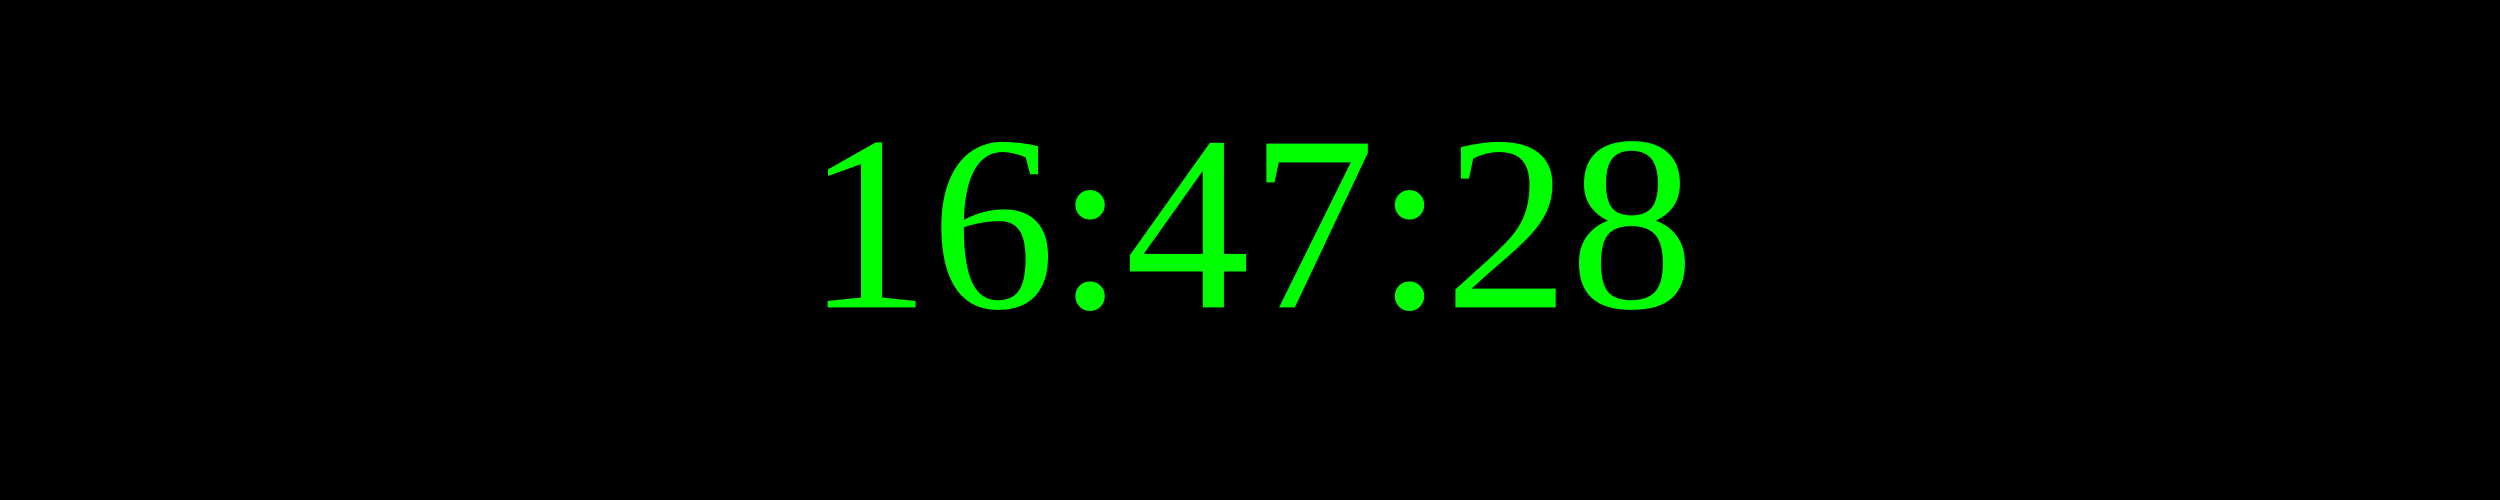
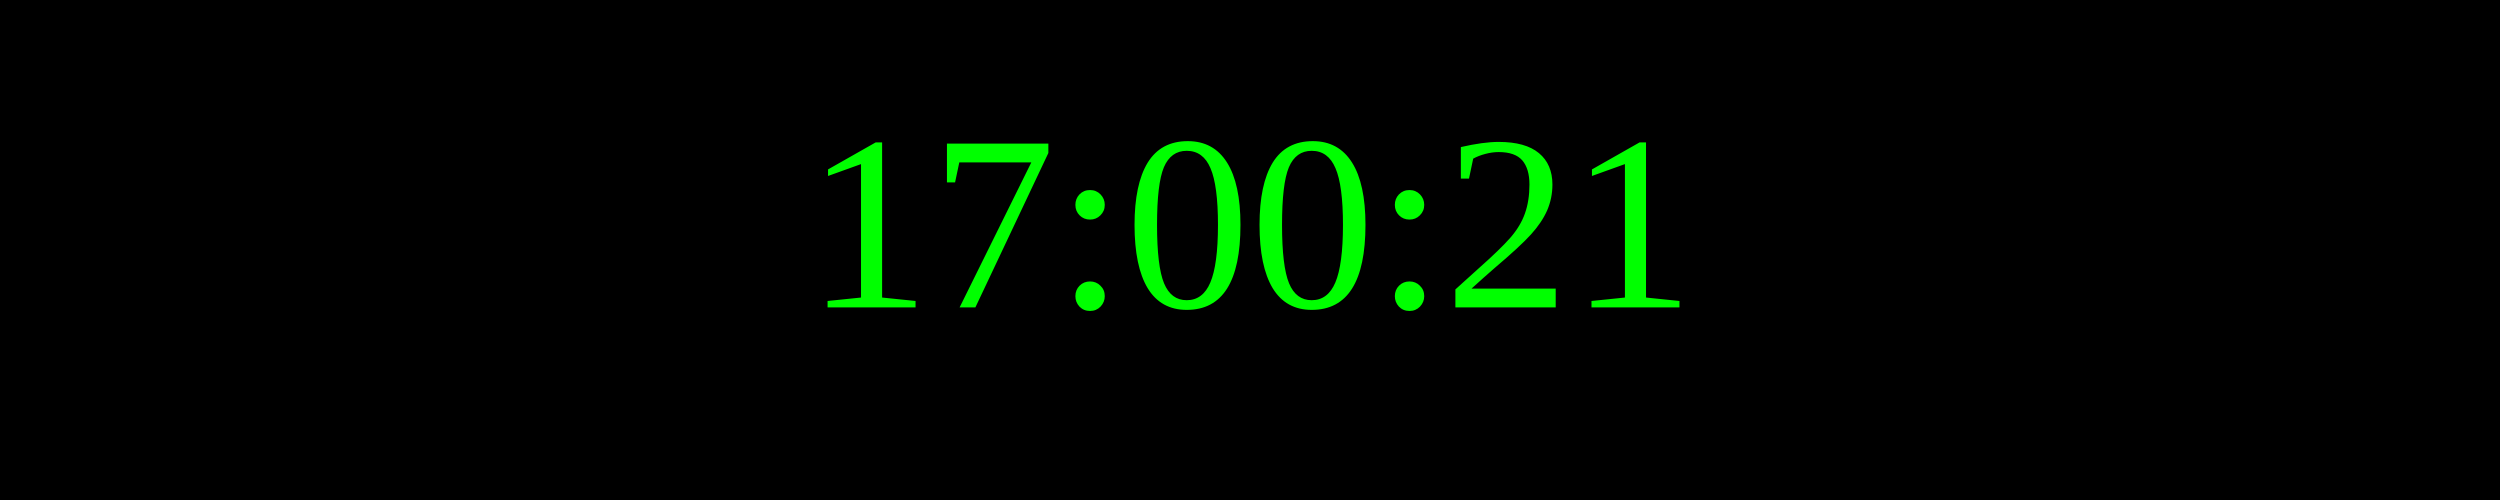
<svg xmlns="http://www.w3.org/2000/svg" width="250" height="50">
  <rect width="100%" height="100%" fill="black" />
  <text x="50%" y="50%" font-size="25" fill="lime" text-anchor="middle" dominant-baseline="middle">
- 16:47:28
+ 17:00:21
</text>
</svg>
